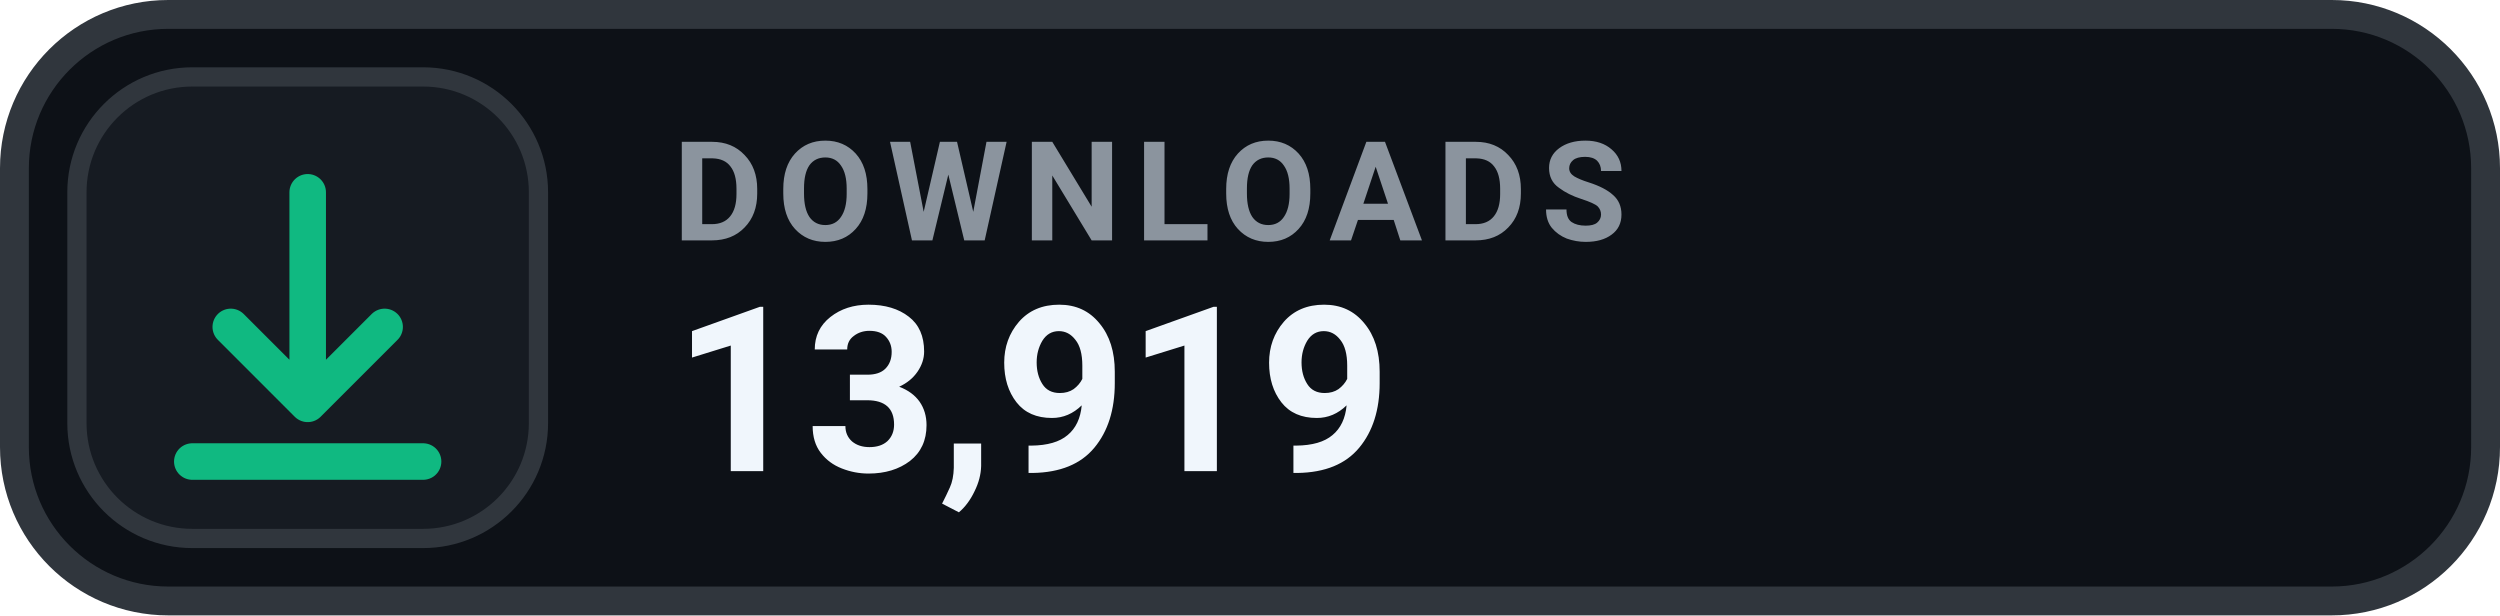
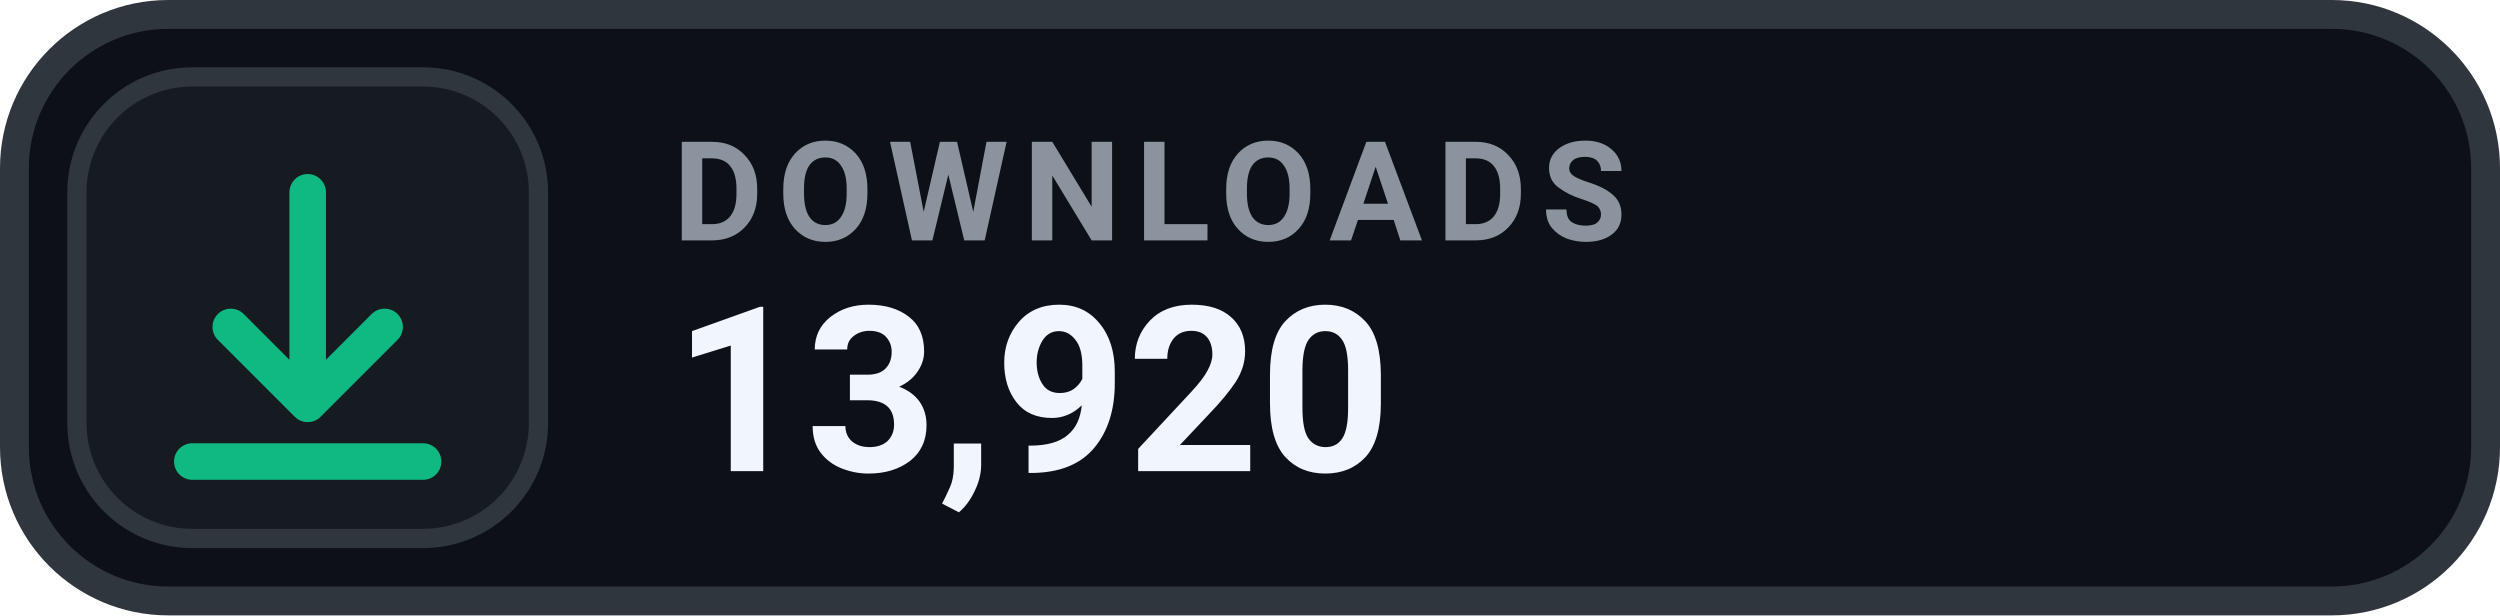
- <svg xmlns="http://www.w3.org/2000/svg" width="130" height="32" viewBox="0 0 130 32" role="img" aria-label="DOWNLOADS 13,919">
+ <svg xmlns="http://www.w3.org/2000/svg" width="130" height="32" viewBox="0 0 130 32" role="img" aria-label="DOWNLOADS 13,920">
  <rect x=".75" y=".75" width="128.5" height="30.5" rx="8" fill="#0D1117" stroke="#30363D" stroke-width="1.5" />
  <rect x="4" y="4" width="24" height="24" rx="6" fill="#161B22" stroke="#30363D" stroke-width="1" />
  <g transform="translate(16 16)" style="color:#10B981;">
    <path d="M0 -6 v11 m0 0 l4 -4 m-4 4 l-4 -4 M-6 8 h12" fill="none" stroke="currentColor" stroke-width="1.9" stroke-linecap="round" stroke-linejoin="round" />
  </g>
  <text x="35" y="12.5" fill="#8B949E" font-family="-apple-system,BlinkMacSystemFont,'Segoe UI',Roboto,Helvetica,Arial,sans-serif" font-size="7.2" font-weight="700" letter-spacing=".75">DOWNLOADS</text>
-   <text x="35" y="24.5" fill="#F0F6FC" font-family="-apple-system,BlinkMacSystemFont,'Segoe UI',Roboto,Helvetica,Arial,sans-serif" font-size="12" font-weight="700">13,919</text>
+   <text x="35" y="24.5" fill="#F0F6FC" font-family="-apple-system,BlinkMacSystemFont,'Segoe UI',Roboto,Helvetica,Arial,sans-serif" font-size="12" font-weight="700">13,920</text>
</svg>
